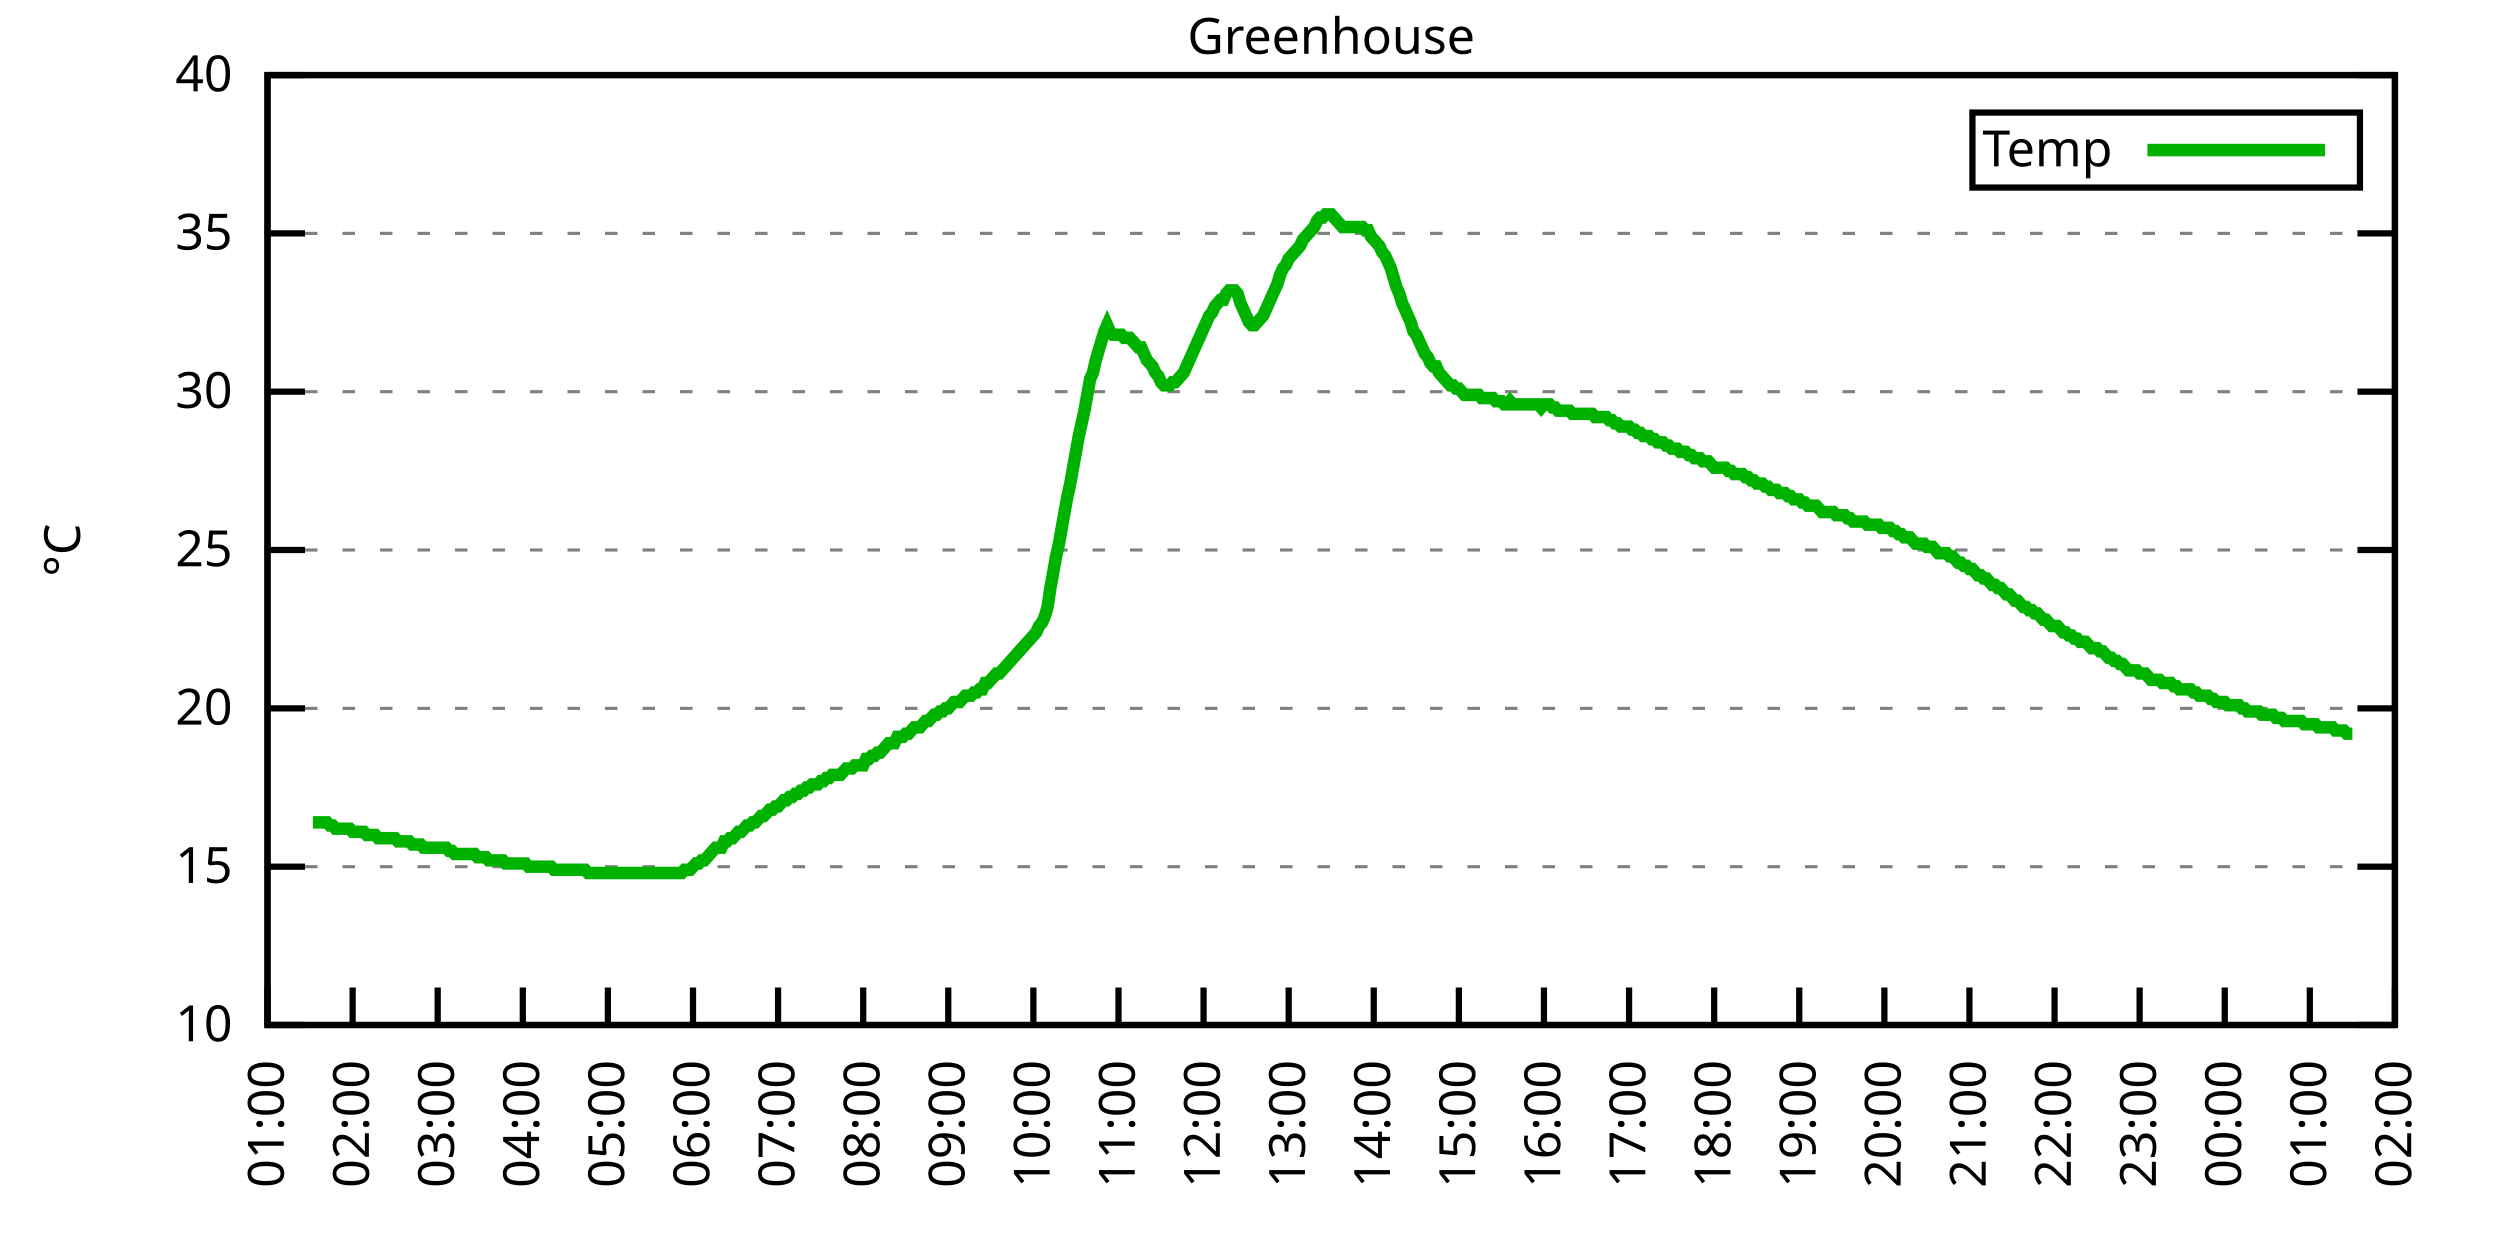
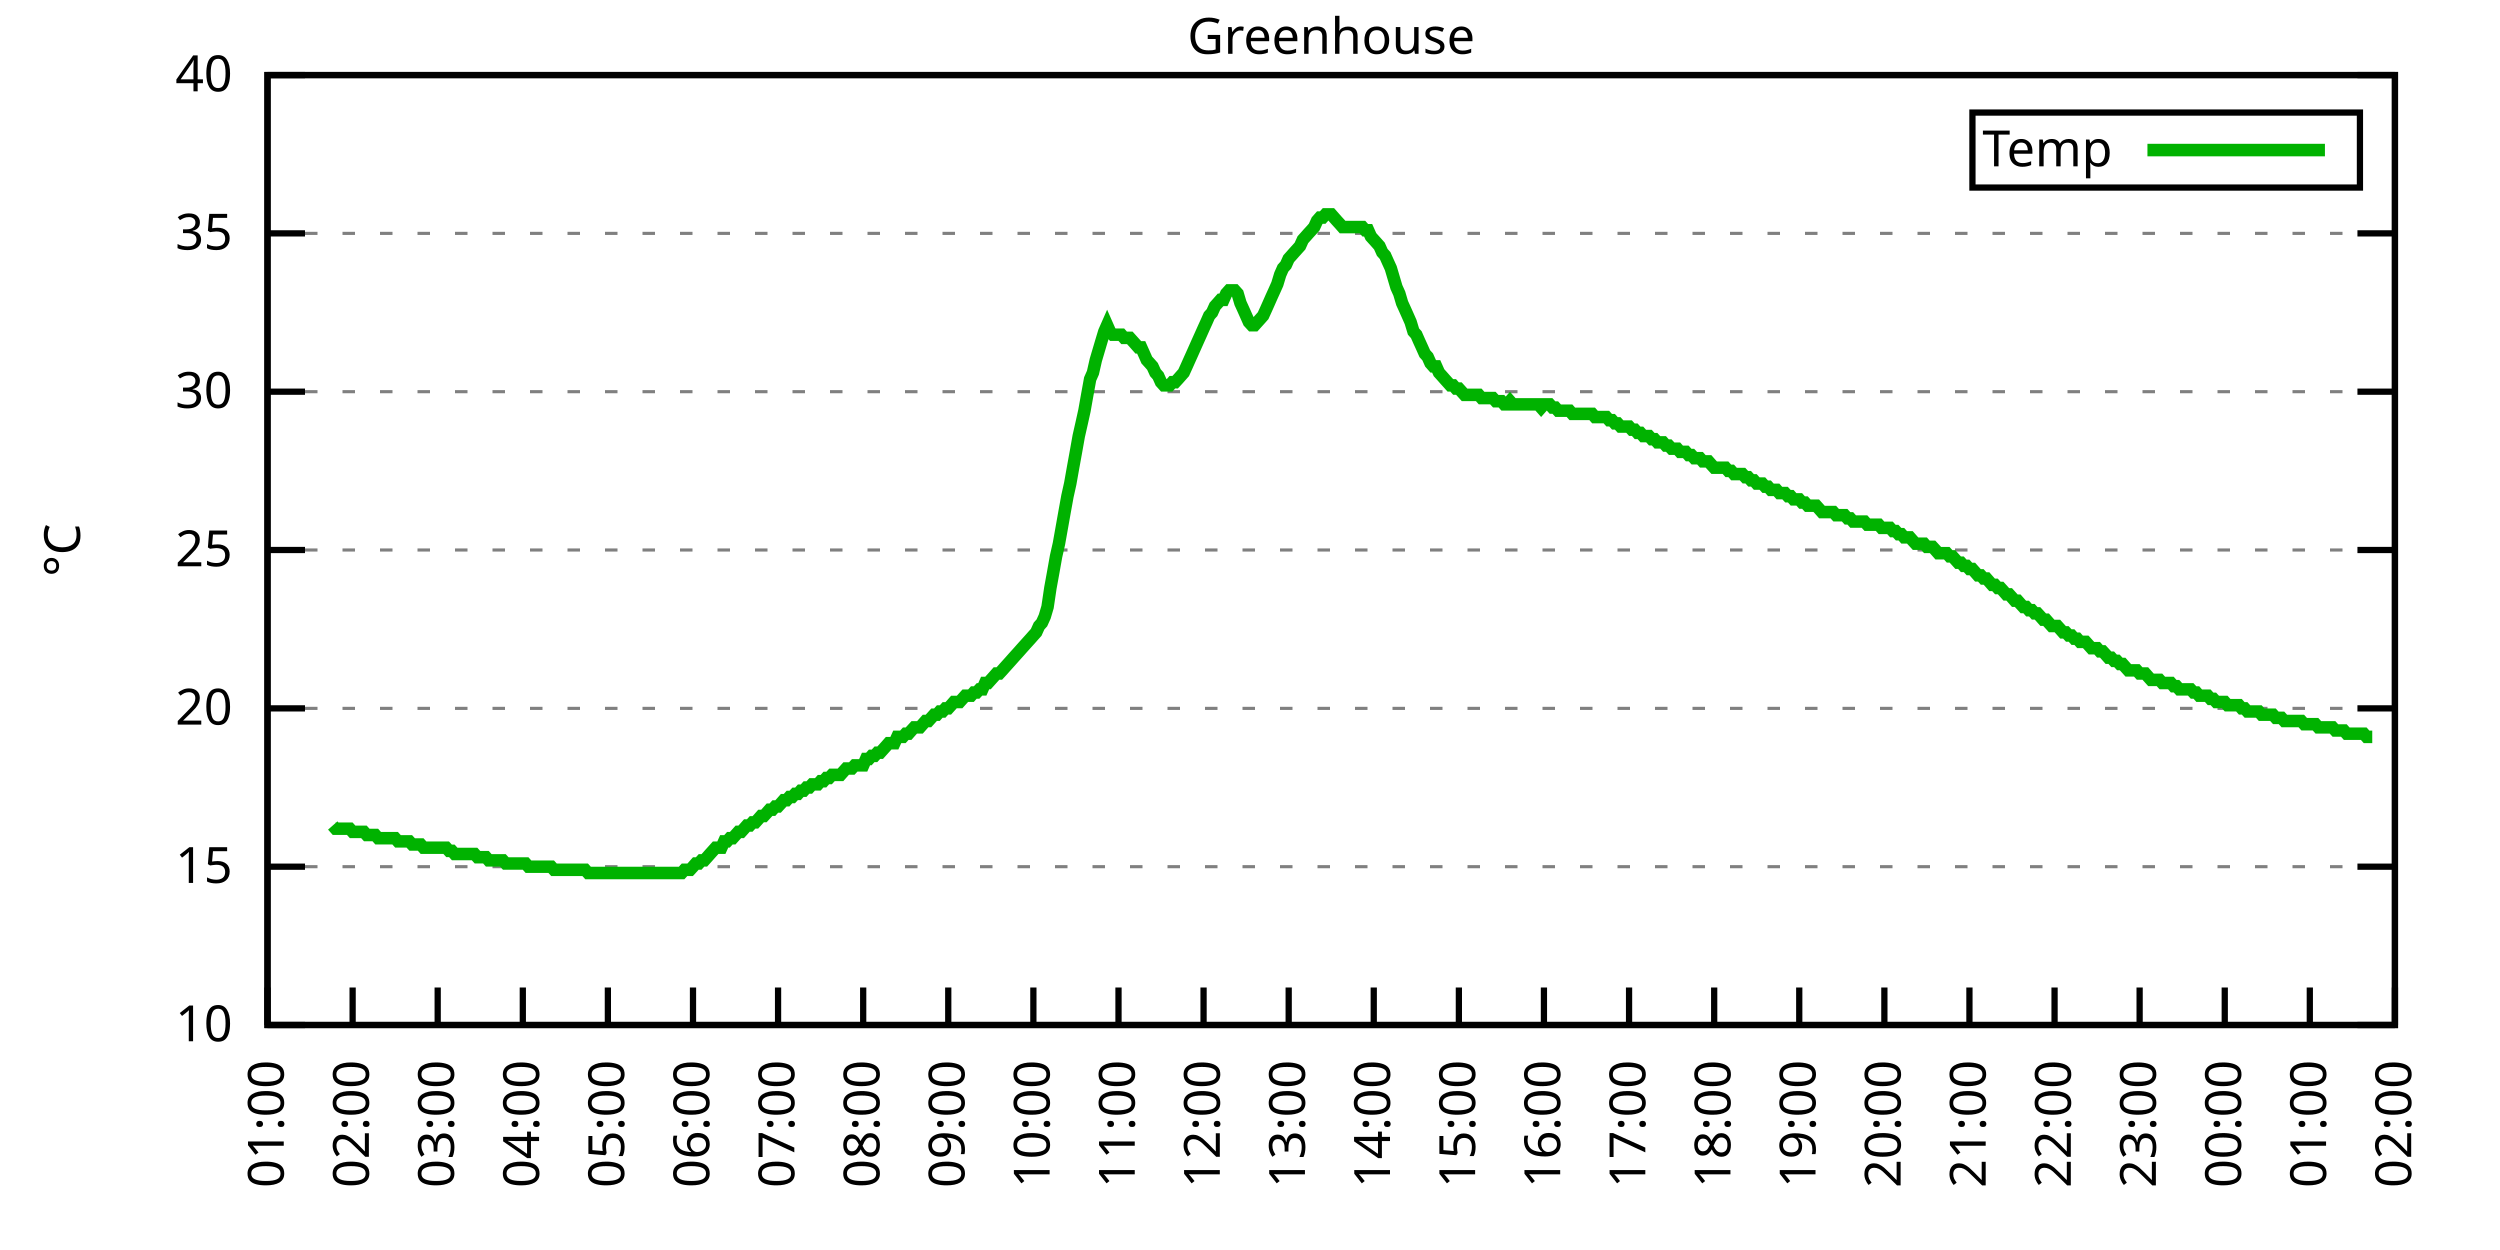
<svg xmlns="http://www.w3.org/2000/svg" xmlns:xlink="http://www.w3.org/1999/xlink" width="400" height="200" viewBox="0 0 400 200">
  <g id="gnuplot_canvas">
    <rect x="0" y="0" width="400" height="200" fill="none" />
    <defs>
      <circle id="gpDot" r="0.5" stroke-width="0.5" stroke="currentColor" />
      <path id="gpPt0" stroke-width="0.333" stroke="currentColor" d="M-1,0 h2 M0,-1 v2" />
      <path id="gpPt1" stroke-width="0.333" stroke="currentColor" d="M-1,-1 L1,1 M1,-1 L-1,1" />
      <path id="gpPt2" stroke-width="0.333" stroke="currentColor" d="M-1,0 L1,0 M0,-1 L0,1 M-1,-1 L1,1 M-1,1 L1,-1" />
      <rect id="gpPt3" stroke-width="0.333" stroke="currentColor" x="-1" y="-1" width="2" height="2" />
      <rect id="gpPt4" stroke-width="0.333" stroke="currentColor" fill="currentColor" x="-1" y="-1" width="2" height="2" />
      <circle id="gpPt5" stroke-width="0.333" stroke="currentColor" cx="0" cy="0" r="1" />
      <use xlink:href="#gpPt5" id="gpPt6" fill="currentColor" stroke="none" />
      <path id="gpPt7" stroke-width="0.333" stroke="currentColor" d="M0,-1.33 L-1.33,0.67 L1.33,0.67 z" />
      <use xlink:href="#gpPt7" id="gpPt8" fill="currentColor" stroke="none" />
      <use xlink:href="#gpPt7" id="gpPt9" stroke="currentColor" transform="rotate(180)" />
      <use xlink:href="#gpPt9" id="gpPt10" fill="currentColor" stroke="none" />
      <use xlink:href="#gpPt3" id="gpPt11" stroke="currentColor" transform="rotate(45)" />
      <use xlink:href="#gpPt11" id="gpPt12" fill="currentColor" stroke="none" />
      <path id="gpPt13" stroke-width="0.333" stroke="currentColor" d="M0,1.330 L1.265,0.411 L0.782,-1.067 L-0.782,-1.076 L-1.265,0.411 z" />
      <use xlink:href="#gpPt13" id="gpPt14" fill="currentColor" stroke="none" />
      <filter id="textbox" filterUnits="objectBoundingBox" x="0" y="0" height="1" width="1">
        <feFlood flood-color="white" flood-opacity="1" result="bgnd" />
        <feComposite in="SourceGraphic" in2="bgnd" operator="atop" />
      </filter>
      <filter id="greybox" filterUnits="objectBoundingBox" x="0" y="0" height="1" width="1">
        <feFlood flood-color="lightgrey" flood-opacity="1" result="grey" />
        <feComposite in="SourceGraphic" in2="grey" operator="atop" />
      </filter>
    </defs>
    <g fill="none" color="white" stroke="currentColor" stroke-width="1.00" stroke-linecap="butt" stroke-linejoin="miter">
</g>
    <g fill="none" color="black" stroke="currentColor" stroke-width="1.00" stroke-linecap="butt" stroke-linejoin="miter">
      <g stroke="none" shape-rendering="crispEdges">
        <polygon fill="rgb(255, 255, 255)" points="42.80,164.00 383.18,164.00 383.18,12.02 42.80,12.02 " />
      </g>
    </g>
    <g fill="none" color="black" stroke="currentColor" stroke-width="1.00" stroke-linecap="butt" stroke-linejoin="miter">
</g>
    <g fill="none" color="black" stroke="black" stroke-width="0.50" stroke-linecap="butt" stroke-linejoin="miter">
</g>
    <g fill="none" color="gray" stroke="currentColor" stroke-width="0.50" stroke-linecap="butt" stroke-linejoin="miter">
      <path stroke="gray" stroke-dasharray="2,4" class="gridline" d="M42.80,164.00 L383.19,164.00  " />
    </g>
    <g fill="none" color="gray" stroke="gray" stroke-width="1.00" stroke-linecap="butt" stroke-linejoin="miter">
</g>
    <g fill="none" color="black" stroke="currentColor" stroke-width="1.00" stroke-linecap="butt" stroke-linejoin="miter">
      <path stroke="black" d="M42.80,164.00 L48.80,164.00 M383.19,164.00 L377.19,164.00  " />
      <g transform="translate(37.20,166.60)" stroke="none" fill="black" font-family="Sans" font-size="8.00" text-anchor="end">
        <text>
          <tspan font-family="Sans"> 10</tspan>
        </text>
      </g>
    </g>
    <g fill="none" color="black" stroke="currentColor" stroke-width="1.00" stroke-linecap="butt" stroke-linejoin="miter">
</g>
    <g fill="none" color="black" stroke="black" stroke-width="0.50" stroke-linecap="butt" stroke-linejoin="miter">
</g>
    <g fill="none" color="gray" stroke="currentColor" stroke-width="0.50" stroke-linecap="butt" stroke-linejoin="miter">
      <path stroke="gray" stroke-dasharray="2,4" class="gridline" d="M42.80,138.67 L383.19,138.67  " />
    </g>
    <g fill="none" color="gray" stroke="gray" stroke-width="1.00" stroke-linecap="butt" stroke-linejoin="miter">
</g>
    <g fill="none" color="black" stroke="currentColor" stroke-width="1.00" stroke-linecap="butt" stroke-linejoin="miter">
      <path stroke="black" d="M42.80,138.67 L48.80,138.67 M383.19,138.67 L377.19,138.67  " />
      <g transform="translate(37.20,141.27)" stroke="none" fill="black" font-family="Sans" font-size="8.00" text-anchor="end">
        <text>
          <tspan font-family="Sans"> 15</tspan>
        </text>
      </g>
    </g>
    <g fill="none" color="black" stroke="currentColor" stroke-width="1.00" stroke-linecap="butt" stroke-linejoin="miter">
</g>
    <g fill="none" color="black" stroke="black" stroke-width="0.50" stroke-linecap="butt" stroke-linejoin="miter">
</g>
    <g fill="none" color="gray" stroke="currentColor" stroke-width="0.50" stroke-linecap="butt" stroke-linejoin="miter">
      <path stroke="gray" stroke-dasharray="2,4" class="gridline" d="M42.80,113.34 L383.19,113.34  " />
    </g>
    <g fill="none" color="gray" stroke="gray" stroke-width="1.00" stroke-linecap="butt" stroke-linejoin="miter">
</g>
    <g fill="none" color="black" stroke="currentColor" stroke-width="1.00" stroke-linecap="butt" stroke-linejoin="miter">
      <path stroke="black" d="M42.80,113.34 L48.80,113.34 M383.19,113.34 L377.19,113.34  " />
      <g transform="translate(37.20,115.94)" stroke="none" fill="black" font-family="Sans" font-size="8.00" text-anchor="end">
        <text>
          <tspan font-family="Sans"> 20</tspan>
        </text>
      </g>
    </g>
    <g fill="none" color="black" stroke="currentColor" stroke-width="1.00" stroke-linecap="butt" stroke-linejoin="miter">
</g>
    <g fill="none" color="black" stroke="black" stroke-width="0.50" stroke-linecap="butt" stroke-linejoin="miter">
</g>
    <g fill="none" color="gray" stroke="currentColor" stroke-width="0.50" stroke-linecap="butt" stroke-linejoin="miter">
      <path stroke="gray" stroke-dasharray="2,4" class="gridline" d="M42.80,88.00 L383.19,88.00  " />
    </g>
    <g fill="none" color="gray" stroke="gray" stroke-width="1.00" stroke-linecap="butt" stroke-linejoin="miter">
</g>
    <g fill="none" color="black" stroke="currentColor" stroke-width="1.00" stroke-linecap="butt" stroke-linejoin="miter">
      <path stroke="black" d="M42.80,88.00 L48.80,88.00 M383.19,88.00 L377.19,88.00  " />
      <g transform="translate(37.20,90.60)" stroke="none" fill="black" font-family="Sans" font-size="8.00" text-anchor="end">
        <text>
          <tspan font-family="Sans"> 25</tspan>
        </text>
      </g>
    </g>
    <g fill="none" color="black" stroke="currentColor" stroke-width="1.00" stroke-linecap="butt" stroke-linejoin="miter">
</g>
    <g fill="none" color="black" stroke="black" stroke-width="0.50" stroke-linecap="butt" stroke-linejoin="miter">
</g>
    <g fill="none" color="gray" stroke="currentColor" stroke-width="0.50" stroke-linecap="butt" stroke-linejoin="miter">
      <path stroke="gray" stroke-dasharray="2,4" class="gridline" d="M42.80,62.67 L383.19,62.67  " />
    </g>
    <g fill="none" color="gray" stroke="gray" stroke-width="1.00" stroke-linecap="butt" stroke-linejoin="miter">
</g>
    <g fill="none" color="black" stroke="currentColor" stroke-width="1.00" stroke-linecap="butt" stroke-linejoin="miter">
      <path stroke="black" d="M42.80,62.67 L48.80,62.67 M383.19,62.67 L377.19,62.67  " />
      <g transform="translate(37.20,65.27)" stroke="none" fill="black" font-family="Sans" font-size="8.00" text-anchor="end">
        <text>
          <tspan font-family="Sans"> 30</tspan>
        </text>
      </g>
    </g>
    <g fill="none" color="black" stroke="currentColor" stroke-width="1.00" stroke-linecap="butt" stroke-linejoin="miter">
</g>
    <g fill="none" color="black" stroke="black" stroke-width="0.50" stroke-linecap="butt" stroke-linejoin="miter">
</g>
    <g fill="none" color="gray" stroke="currentColor" stroke-width="0.50" stroke-linecap="butt" stroke-linejoin="miter">
      <path stroke="gray" stroke-dasharray="2,4" class="gridline" d="M42.80,37.34 L383.19,37.34  " />
    </g>
    <g fill="none" color="gray" stroke="gray" stroke-width="1.00" stroke-linecap="butt" stroke-linejoin="miter">
</g>
    <g fill="none" color="black" stroke="currentColor" stroke-width="1.00" stroke-linecap="butt" stroke-linejoin="miter">
      <path stroke="black" d="M42.80,37.34 L48.80,37.34 M383.19,37.34 L377.19,37.34  " />
      <g transform="translate(37.20,39.94)" stroke="none" fill="black" font-family="Sans" font-size="8.00" text-anchor="end">
        <text>
          <tspan font-family="Sans"> 35</tspan>
        </text>
      </g>
    </g>
    <g fill="none" color="black" stroke="currentColor" stroke-width="1.00" stroke-linecap="butt" stroke-linejoin="miter">
</g>
    <g fill="none" color="black" stroke="black" stroke-width="0.50" stroke-linecap="butt" stroke-linejoin="miter">
</g>
    <g fill="none" color="gray" stroke="currentColor" stroke-width="0.50" stroke-linecap="butt" stroke-linejoin="miter">
      <path stroke="gray" stroke-dasharray="2,4" class="gridline" d="M42.80,12.01 L383.19,12.01  " />
    </g>
    <g fill="none" color="gray" stroke="gray" stroke-width="1.00" stroke-linecap="butt" stroke-linejoin="miter">
</g>
    <g fill="none" color="black" stroke="currentColor" stroke-width="1.00" stroke-linecap="butt" stroke-linejoin="miter">
      <path stroke="black" d="M42.80,12.01 L48.80,12.01 M383.19,12.01 L377.19,12.01  " />
      <g transform="translate(37.20,14.61)" stroke="none" fill="black" font-family="Sans" font-size="8.00" text-anchor="end">
        <text>
          <tspan font-family="Sans"> 40</tspan>
        </text>
      </g>
    </g>
    <g fill="none" color="black" stroke="currentColor" stroke-width="1.00" stroke-linecap="butt" stroke-linejoin="miter">
      <path stroke="black" d="M42.80,164.00 L42.80,158.00  " />
      <g transform="translate(45.40,169.60) rotate(270.00)" stroke="none" fill="black" font-family="Sans" font-size="8.00" text-anchor="end">
        <text>
          <tspan font-family="Sans">01:00</tspan>
        </text>
      </g>
    </g>
    <g fill="none" color="black" stroke="currentColor" stroke-width="1.00" stroke-linecap="butt" stroke-linejoin="miter">
      <path stroke="black" d="M56.42,164.00 L56.42,158.00  " />
      <g transform="translate(59.02,169.60) rotate(270.00)" stroke="none" fill="black" font-family="Sans" font-size="8.00" text-anchor="end">
        <text>
          <tspan font-family="Sans">02:00</tspan>
        </text>
      </g>
    </g>
    <g fill="none" color="black" stroke="currentColor" stroke-width="1.00" stroke-linecap="butt" stroke-linejoin="miter">
      <path stroke="black" d="M70.03,164.00 L70.03,158.00  " />
      <g transform="translate(72.63,169.60) rotate(270.00)" stroke="none" fill="black" font-family="Sans" font-size="8.00" text-anchor="end">
        <text>
          <tspan font-family="Sans">03:00</tspan>
        </text>
      </g>
    </g>
    <g fill="none" color="black" stroke="currentColor" stroke-width="1.00" stroke-linecap="butt" stroke-linejoin="miter">
      <path stroke="black" d="M83.65,164.00 L83.65,158.00  " />
      <g transform="translate(86.25,169.60) rotate(270.00)" stroke="none" fill="black" font-family="Sans" font-size="8.00" text-anchor="end">
        <text>
          <tspan font-family="Sans">04:00</tspan>
        </text>
      </g>
    </g>
    <g fill="none" color="black" stroke="currentColor" stroke-width="1.00" stroke-linecap="butt" stroke-linejoin="miter">
      <path stroke="black" d="M97.26,164.00 L97.26,158.00  " />
      <g transform="translate(99.86,169.60) rotate(270.00)" stroke="none" fill="black" font-family="Sans" font-size="8.00" text-anchor="end">
        <text>
          <tspan font-family="Sans">05:00</tspan>
        </text>
      </g>
    </g>
    <g fill="none" color="black" stroke="currentColor" stroke-width="1.00" stroke-linecap="butt" stroke-linejoin="miter">
      <path stroke="black" d="M110.88,164.00 L110.88,158.00  " />
      <g transform="translate(113.48,169.60) rotate(270.00)" stroke="none" fill="black" font-family="Sans" font-size="8.00" text-anchor="end">
        <text>
          <tspan font-family="Sans">06:00</tspan>
        </text>
      </g>
    </g>
    <g fill="none" color="black" stroke="currentColor" stroke-width="1.00" stroke-linecap="butt" stroke-linejoin="miter">
      <path stroke="black" d="M124.49,164.00 L124.49,158.00  " />
      <g transform="translate(127.09,169.60) rotate(270.00)" stroke="none" fill="black" font-family="Sans" font-size="8.00" text-anchor="end">
        <text>
          <tspan font-family="Sans">07:00</tspan>
        </text>
      </g>
    </g>
    <g fill="none" color="black" stroke="currentColor" stroke-width="1.00" stroke-linecap="butt" stroke-linejoin="miter">
      <path stroke="black" d="M138.11,164.00 L138.11,158.00  " />
      <g transform="translate(140.71,169.60) rotate(270.00)" stroke="none" fill="black" font-family="Sans" font-size="8.00" text-anchor="end">
        <text>
          <tspan font-family="Sans">08:00</tspan>
        </text>
      </g>
    </g>
    <g fill="none" color="black" stroke="currentColor" stroke-width="1.00" stroke-linecap="butt" stroke-linejoin="miter">
      <path stroke="black" d="M151.72,164.00 L151.72,158.00  " />
      <g transform="translate(154.32,169.60) rotate(270.00)" stroke="none" fill="black" font-family="Sans" font-size="8.00" text-anchor="end">
        <text>
          <tspan font-family="Sans">09:00</tspan>
        </text>
      </g>
    </g>
    <g fill="none" color="black" stroke="currentColor" stroke-width="1.00" stroke-linecap="butt" stroke-linejoin="miter">
      <path stroke="black" d="M165.34,164.00 L165.34,158.00  " />
      <g transform="translate(167.94,169.60) rotate(270.00)" stroke="none" fill="black" font-family="Sans" font-size="8.00" text-anchor="end">
        <text>
          <tspan font-family="Sans">10:00</tspan>
        </text>
      </g>
    </g>
    <g fill="none" color="black" stroke="currentColor" stroke-width="1.00" stroke-linecap="butt" stroke-linejoin="miter">
      <path stroke="black" d="M178.96,164.00 L178.96,158.00  " />
      <g transform="translate(181.56,169.60) rotate(270.00)" stroke="none" fill="black" font-family="Sans" font-size="8.00" text-anchor="end">
        <text>
          <tspan font-family="Sans">11:00</tspan>
        </text>
      </g>
    </g>
    <g fill="none" color="black" stroke="currentColor" stroke-width="1.00" stroke-linecap="butt" stroke-linejoin="miter">
      <path stroke="black" d="M192.57,164.00 L192.57,158.00  " />
      <g transform="translate(195.17,169.60) rotate(270.00)" stroke="none" fill="black" font-family="Sans" font-size="8.00" text-anchor="end">
        <text>
          <tspan font-family="Sans">12:00</tspan>
        </text>
      </g>
    </g>
    <g fill="none" color="black" stroke="currentColor" stroke-width="1.00" stroke-linecap="butt" stroke-linejoin="miter">
      <path stroke="black" d="M206.19,164.00 L206.19,158.00  " />
      <g transform="translate(208.79,169.60) rotate(270.00)" stroke="none" fill="black" font-family="Sans" font-size="8.00" text-anchor="end">
        <text>
          <tspan font-family="Sans">13:00</tspan>
        </text>
      </g>
    </g>
    <g fill="none" color="black" stroke="currentColor" stroke-width="1.00" stroke-linecap="butt" stroke-linejoin="miter">
      <path stroke="black" d="M219.80,164.00 L219.80,158.00  " />
      <g transform="translate(222.40,169.60) rotate(270.00)" stroke="none" fill="black" font-family="Sans" font-size="8.00" text-anchor="end">
        <text>
          <tspan font-family="Sans">14:00</tspan>
        </text>
      </g>
    </g>
    <g fill="none" color="black" stroke="currentColor" stroke-width="1.00" stroke-linecap="butt" stroke-linejoin="miter">
      <path stroke="black" d="M233.42,164.00 L233.42,158.00  " />
      <g transform="translate(236.02,169.60) rotate(270.00)" stroke="none" fill="black" font-family="Sans" font-size="8.00" text-anchor="end">
        <text>
          <tspan font-family="Sans">15:00</tspan>
        </text>
      </g>
    </g>
    <g fill="none" color="black" stroke="currentColor" stroke-width="1.00" stroke-linecap="butt" stroke-linejoin="miter">
      <path stroke="black" d="M247.03,164.00 L247.03,158.00  " />
      <g transform="translate(249.63,169.60) rotate(270.00)" stroke="none" fill="black" font-family="Sans" font-size="8.00" text-anchor="end">
        <text>
          <tspan font-family="Sans">16:00</tspan>
        </text>
      </g>
    </g>
    <g fill="none" color="black" stroke="currentColor" stroke-width="1.00" stroke-linecap="butt" stroke-linejoin="miter">
      <path stroke="black" d="M260.65,164.00 L260.65,158.00  " />
      <g transform="translate(263.25,169.60) rotate(270.00)" stroke="none" fill="black" font-family="Sans" font-size="8.00" text-anchor="end">
        <text>
          <tspan font-family="Sans">17:00</tspan>
        </text>
      </g>
    </g>
    <g fill="none" color="black" stroke="currentColor" stroke-width="1.00" stroke-linecap="butt" stroke-linejoin="miter">
      <path stroke="black" d="M274.27,164.00 L274.27,158.00  " />
      <g transform="translate(276.87,169.60) rotate(270.00)" stroke="none" fill="black" font-family="Sans" font-size="8.00" text-anchor="end">
        <text>
          <tspan font-family="Sans">18:00</tspan>
        </text>
      </g>
    </g>
    <g fill="none" color="black" stroke="currentColor" stroke-width="1.00" stroke-linecap="butt" stroke-linejoin="miter">
      <path stroke="black" d="M287.88,164.00 L287.88,158.00  " />
      <g transform="translate(290.48,169.60) rotate(270.00)" stroke="none" fill="black" font-family="Sans" font-size="8.00" text-anchor="end">
        <text>
          <tspan font-family="Sans">19:00</tspan>
        </text>
      </g>
    </g>
    <g fill="none" color="black" stroke="currentColor" stroke-width="1.00" stroke-linecap="butt" stroke-linejoin="miter">
      <path stroke="black" d="M301.50,164.00 L301.50,158.00  " />
      <g transform="translate(304.10,169.60) rotate(270.00)" stroke="none" fill="black" font-family="Sans" font-size="8.00" text-anchor="end">
        <text>
          <tspan font-family="Sans">20:00</tspan>
        </text>
      </g>
    </g>
    <g fill="none" color="black" stroke="currentColor" stroke-width="1.00" stroke-linecap="butt" stroke-linejoin="miter">
      <path stroke="black" d="M315.11,164.00 L315.11,158.00  " />
      <g transform="translate(317.71,169.60) rotate(270.00)" stroke="none" fill="black" font-family="Sans" font-size="8.00" text-anchor="end">
        <text>
          <tspan font-family="Sans">21:00</tspan>
        </text>
      </g>
    </g>
    <g fill="none" color="black" stroke="currentColor" stroke-width="1.00" stroke-linecap="butt" stroke-linejoin="miter">
      <path stroke="black" d="M328.73,164.00 L328.73,158.00  " />
      <g transform="translate(331.33,169.60) rotate(270.00)" stroke="none" fill="black" font-family="Sans" font-size="8.00" text-anchor="end">
        <text>
          <tspan font-family="Sans">22:00</tspan>
        </text>
      </g>
    </g>
    <g fill="none" color="black" stroke="currentColor" stroke-width="1.00" stroke-linecap="butt" stroke-linejoin="miter">
      <path stroke="black" d="M342.34,164.00 L342.34,158.00  " />
      <g transform="translate(344.94,169.60) rotate(270.00)" stroke="none" fill="black" font-family="Sans" font-size="8.00" text-anchor="end">
        <text>
          <tspan font-family="Sans">23:00</tspan>
        </text>
      </g>
    </g>
    <g fill="none" color="black" stroke="currentColor" stroke-width="1.00" stroke-linecap="butt" stroke-linejoin="miter">
      <path stroke="black" d="M355.96,164.00 L355.96,158.00  " />
      <g transform="translate(358.56,169.60) rotate(270.00)" stroke="none" fill="black" font-family="Sans" font-size="8.00" text-anchor="end">
        <text>
          <tspan font-family="Sans">00:00</tspan>
        </text>
      </g>
    </g>
    <g fill="none" color="black" stroke="currentColor" stroke-width="1.00" stroke-linecap="butt" stroke-linejoin="miter">
      <path stroke="black" d="M369.57,164.00 L369.57,158.00  " />
      <g transform="translate(372.17,169.60) rotate(270.00)" stroke="none" fill="black" font-family="Sans" font-size="8.00" text-anchor="end">
        <text>
          <tspan font-family="Sans">01:00</tspan>
        </text>
      </g>
    </g>
    <g fill="none" color="black" stroke="currentColor" stroke-width="1.00" stroke-linecap="butt" stroke-linejoin="miter">
      <path stroke="black" d="M383.19,164.00 L383.19,158.00  " />
      <g transform="translate(385.79,169.60) rotate(270.00)" stroke="none" fill="black" font-family="Sans" font-size="8.00" text-anchor="end">
        <text>
          <tspan font-family="Sans">02:00</tspan>
        </text>
      </g>
    </g>
    <g fill="none" color="black" stroke="currentColor" stroke-width="1.00" stroke-linecap="butt" stroke-linejoin="miter">
</g>
    <g fill="none" color="black" stroke="currentColor" stroke-width="1.00" stroke-linecap="butt" stroke-linejoin="miter">
      <path stroke="black" d="M42.80,12.01 L42.80,164.00 L383.19,164.00 L383.19,12.01 L42.80,12.01 Z  " />
    </g>
    <g fill="none" color="black" stroke="currentColor" stroke-width="1.00" stroke-linecap="butt" stroke-linejoin="miter">
</g>
    <g fill="none" color="black" stroke="currentColor" stroke-width="1.00" stroke-linecap="butt" stroke-linejoin="miter">
      <path stroke="black" d="M315.59,30.01 L315.59,18.01 L377.59,18.01 L377.59,30.01 L315.59,30.01 Z  " />
    </g>
    <g id="Greenhouse_plot_1">
      <g fill="none" color="white" stroke="black" stroke-width="2.00" stroke-linecap="butt" stroke-linejoin="miter">
</g>
      <g fill="none" color="black" stroke="currentColor" stroke-width="2.00" stroke-linecap="butt" stroke-linejoin="miter">
        <g transform="translate(337.99,26.61)" stroke="none" fill="black" font-family="Sans" font-size="8.00" text-anchor="end">
          <text>
            <tspan font-family="Sans">Temp</tspan>
          </text>
        </g>
      </g>
      <g fill="none" color="black" stroke="currentColor" stroke-width="2.00" stroke-linecap="butt" stroke-linejoin="miter">
-         <path stroke="rgb(  0, 178,   0)" d="M343.59,24.01 L371.99,24.01 M50.06,131.58 L50.52,131.58 L50.97,131.58 L51.42,131.58 L51.88,131.58 L52.33,131.58   L52.78,132.08 L53.24,132.08 L53.69,132.59 L54.15,132.59 L54.60,132.59 L55.05,132.59 L55.51,132.59 L55.96,132.59   L56.42,133.10 L56.87,133.10 L57.32,133.10 L57.78,133.10 L58.23,133.10 L58.68,133.60 L59.14,133.60 L59.59,133.60   L60.05,133.60 L60.50,134.11 L60.95,134.11 L61.41,134.11 L61.86,134.11 L62.32,134.11 L62.77,134.11 L63.22,134.11   L63.68,134.62 L64.13,134.62 L64.58,134.62 L65.04,134.62 L65.49,134.62 L65.95,135.12 L66.40,135.12 L66.85,135.12   L67.31,135.12 L67.76,135.63 L68.22,135.63 L68.67,135.63 L69.12,135.63 L69.58,135.63 L70.03,135.63 L70.49,135.63   L70.94,135.63 L71.39,135.63 L71.85,136.14 L72.30,136.14 L72.75,136.64 L73.21,136.64 L73.66,136.64 L74.12,136.64   L74.57,136.64 L75.02,136.64 L75.48,136.64 L75.93,136.64 L76.39,137.15 L76.84,137.15 L77.29,137.15 L77.75,137.15   L78.20,137.66 L78.65,137.66 L79.11,137.66 L79.56,137.66 L80.02,137.66 L80.47,137.66 L80.92,138.16 L81.38,138.16   L81.83,138.16 L82.29,138.16 L82.74,138.16 L83.19,138.16 L83.65,138.16 L84.10,138.16 L84.55,138.67 L85.01,138.67   L85.46,138.67 L85.92,138.67 L86.37,138.67 L86.82,138.67 L87.28,138.67 L87.73,138.67 L88.19,138.67 L88.64,139.17   L89.09,139.17 L89.55,139.17 L90.00,139.17 L90.45,139.17 L90.91,139.17 L91.36,139.17 L91.82,139.17 L92.27,139.17   L92.72,139.17 L93.18,139.17 L93.63,139.17 L94.09,139.68 L94.54,139.68 L94.99,139.68 L95.45,139.68 L95.90,139.68   L96.35,139.68 L96.81,139.68 L97.26,139.68 L97.72,139.68 L98.17,139.68 L98.62,139.68 L99.08,139.68 L99.53,139.68   L99.99,139.68 L100.44,139.68 L100.89,139.68 L101.35,139.68 L101.80,139.68 L102.25,139.68 L102.71,139.68 L103.16,139.68   L103.62,139.68 L104.07,139.68 L104.52,139.68 L104.98,139.68 L105.43,139.68 L105.89,139.68 L106.34,139.68 L106.79,139.68   L107.25,139.68 L107.70,139.68 L108.15,139.68 L108.61,139.68 L109.06,139.68 L109.52,139.17 L109.97,139.17 L110.42,139.17   L110.88,138.67 L111.33,138.16 L111.79,138.16 L112.24,137.66 L112.69,137.66 L113.15,137.15 L113.60,136.64 L114.05,136.14   L114.51,135.63 L114.96,135.63 L115.42,135.63 L115.87,134.62 L116.32,134.62 L116.78,134.11 L117.23,134.11 L117.69,133.60   L118.14,133.10 L118.59,133.10 L119.05,132.59 L119.50,132.08 L119.96,132.08 L120.41,131.58 L120.86,131.58 L121.32,131.07   L121.77,130.56 L122.22,130.56 L122.68,130.06 L123.13,129.55 L123.59,129.55 L124.04,129.04 L124.49,129.04 L124.95,128.54   L125.40,128.03 L125.86,128.03 L126.31,127.52 L126.76,127.52 L127.22,127.02 L127.67,127.02 L128.12,126.51 L128.58,126.51   L129.03,126.00 L129.49,126.00 L129.94,125.50 L130.39,125.50 L130.85,125.50 L131.30,124.99 L131.76,124.99 L132.21,124.48   L132.66,124.48 L133.12,123.98 L133.57,123.98 L134.02,123.98 L134.48,123.98 L134.93,123.47 L135.39,122.96 L135.84,122.96   L136.29,122.96 L136.75,122.46 L137.20,122.46 L137.66,122.46 L138.11,122.46 L138.56,121.44 L139.02,121.44 L139.47,120.94   L139.92,120.94 L140.38,120.43 L140.83,120.43 L141.29,119.92 L141.74,119.42 L142.19,118.91 L142.65,118.91 L143.10,118.91   L143.56,117.90 L144.01,117.90 L144.46,117.90 L144.92,117.39 L145.37,117.39 L145.82,116.88 L146.28,116.38 L146.73,116.38   L147.19,116.38 L147.64,115.87 L148.09,115.36 L148.55,115.36 L149.00,114.86 L149.46,114.35 L149.91,114.35 L150.36,113.84   L150.82,113.84 L151.27,113.34 L151.72,113.34 L152.18,112.83 L152.63,112.32 L153.09,112.32 L153.54,112.32 L153.99,111.82   L154.45,111.31 L154.90,111.31 L155.36,111.31 L155.81,110.80 L156.26,110.80 L156.72,110.30 L157.17,110.30 L157.62,109.28   L158.08,109.28 L158.53,108.78 L158.99,108.27 L159.44,107.76 L159.89,107.76 L160.35,107.26 L160.80,106.75 L161.26,106.24   L161.71,105.74 L162.16,105.23 L162.62,104.72 L163.07,104.22 L163.52,103.71 L163.98,103.20 L164.43,102.70 L164.89,102.19   L165.34,101.68 L165.79,101.18 L166.25,100.16 L166.70,99.66 L167.16,98.64 L167.61,97.12 L168.06,94.08 L168.52,91.55   L168.97,89.02 L169.43,86.99 L169.88,84.46 L170.33,81.93 L170.79,79.39 L171.24,77.37 L171.69,74.83 L172.15,72.30   L172.60,69.77 L173.06,67.74 L173.51,65.71 L173.96,63.18 L174.42,60.65 L174.87,59.63 L175.33,57.61 L175.78,56.09   L176.23,54.57 L176.69,53.05 L177.14,52.03 L177.59,53.05 L178.05,53.55 L178.50,53.55 L178.96,53.55 L179.41,53.55   L179.86,54.06 L180.32,54.06 L180.77,54.06 L181.23,54.57 L181.68,55.07 L182.13,55.58 L182.59,55.58 L183.04,56.59   L183.49,57.61 L183.95,58.11 L184.40,58.62 L184.86,59.63 L185.31,60.14 L185.76,61.15 L186.22,61.66 L186.67,61.66   L187.13,61.66 L187.58,61.15 L188.03,61.15 L188.49,60.65 L188.94,60.14 L189.39,59.63 L189.85,58.62 L190.30,57.61   L190.76,56.59 L191.21,55.58 L191.66,54.57 L192.12,53.55 L192.57,52.54 L193.03,51.53 L193.48,50.51 L193.93,50.01   L194.39,48.99 L194.84,48.49 L195.29,47.98 L195.75,47.98 L196.20,46.97 L196.66,46.46 L197.11,46.46 L197.56,46.46   L198.02,46.97 L198.47,48.49 L198.93,49.50 L199.38,50.51 L199.83,51.53 L200.29,52.03 L200.74,52.03 L201.19,51.53   L201.65,51.02 L202.10,50.51 L202.56,49.50 L203.01,48.49 L203.46,47.47 L203.92,46.46 L204.37,45.45 L204.83,43.93   L205.28,42.91 L205.73,42.41 L206.19,41.39 L206.64,40.89 L207.09,40.38 L207.55,39.87 L208.00,39.37 L208.46,38.35   L208.91,37.85 L209.36,37.34 L209.82,36.84 L210.27,36.33 L210.73,35.32 L211.18,34.81 L211.63,34.81 L212.09,34.30   L212.54,34.30 L213.00,34.30 L213.45,34.81 L213.90,35.32 L214.36,35.82 L214.81,36.33 L215.26,36.33 L215.72,36.33   L216.17,36.33 L216.63,36.33 L217.08,36.33 L217.53,36.33 L217.99,36.33 L218.44,36.84 L218.90,36.84 L219.35,37.85   L219.80,38.35 L220.26,38.86 L220.71,39.37 L221.16,40.38 L221.62,40.89 L222.07,41.90 L222.53,42.91 L222.98,44.43   L223.43,45.95 L223.89,46.97 L224.34,48.49 L224.80,49.50 L225.25,50.51 L225.70,51.53 L226.16,53.05 L226.61,53.55   L227.06,54.57 L227.52,55.58 L227.97,56.59 L228.43,57.10 L228.88,58.11 L229.33,58.62 L229.79,58.62 L230.24,59.63   L230.70,60.14 L231.15,60.65 L231.60,61.15 L232.06,61.66 L232.51,61.66 L232.96,62.17 L233.42,62.17 L233.87,62.67   L234.33,63.18 L234.78,63.18 L235.23,63.18 L235.69,63.18 L236.14,63.18 L236.60,63.18 L237.05,63.69 L237.50,63.69   L237.96,63.69 L238.41,63.69 L238.86,63.69 L239.32,64.19 L239.77,64.19 L240.23,64.19 L240.68,64.70 L241.13,64.70   L241.59,64.19 L242.04,64.70 L242.50,64.70 L242.95,64.70 L243.40,64.70 L243.86,64.70 L244.31,64.70 L244.76,64.70   L245.22,64.70 L245.67,64.70 L246.13,64.70 L246.58,65.21 L247.03,64.70 L247.49,64.70 L247.94,64.70 L248.40,65.21   L248.85,65.21 L249.30,65.71 L249.76,65.71 L250.21,65.71 L250.66,65.71 L251.12,65.71 L251.57,66.22 L252.03,66.22   L252.48,66.22 L252.93,66.22 L253.39,66.22 L253.84,66.22 L254.30,66.22 L254.75,66.22 L255.20,66.73 L255.66,66.73   L256.11,66.73 L256.56,66.73 L257.02,66.73 L257.47,67.23 L257.93,67.23 L258.38,67.74 L258.83,67.74 L259.29,68.25   L259.74,68.25 L260.20,68.25 L260.65,68.25 L261.10,68.75 L261.56,68.75 L262.01,69.26 L262.47,69.26 L262.92,69.77   L263.37,69.77 L263.83,69.77 L264.28,70.27 L264.73,70.27 L265.19,70.78 L265.64,70.78 L266.10,70.78 L266.55,71.29   L267.00,71.29 L267.46,71.79 L267.91,71.79 L268.37,71.79 L268.82,72.30 L269.27,72.30 L269.73,72.30 L270.18,72.81   L270.63,72.81 L271.09,73.31 L271.54,73.31 L272.00,73.31 L272.45,73.82 L272.90,73.82 L273.36,73.82 L273.81,74.33   L274.27,74.83 L274.72,74.83 L275.17,74.83 L275.63,74.83 L276.08,74.83 L276.53,75.34 L276.99,75.34 L277.44,75.85   L277.90,75.85 L278.35,75.85 L278.80,75.85 L279.26,76.35 L279.71,76.35 L280.17,76.86 L280.62,76.86 L281.07,77.37   L281.53,77.37 L281.98,77.37 L282.43,77.87 L282.89,77.87 L283.34,78.38 L283.80,78.38 L284.25,78.38 L284.70,78.89   L285.16,78.89 L285.61,78.89 L286.07,79.39 L286.52,79.39 L286.97,79.90 L287.43,79.90 L287.88,79.90 L288.33,80.41   L288.79,80.41 L289.24,80.91 L289.70,80.91 L290.15,80.91 L290.60,80.91 L291.06,81.42 L291.51,81.93 L291.97,81.93   L292.42,81.93 L292.87,81.93 L293.33,81.93 L293.78,82.43 L294.23,82.43 L294.69,82.43 L295.14,82.43 L295.60,82.94   L296.05,82.94 L296.50,83.45 L296.96,83.45 L297.41,83.45 L297.87,83.45 L298.32,83.45 L298.77,83.95 L299.23,83.95   L299.68,83.95 L300.13,83.95 L300.59,83.95 L301.04,84.46 L301.50,84.46 L301.95,84.46 L302.40,84.46 L302.86,84.97   L303.31,84.97 L303.77,85.47 L304.22,85.47 L304.67,85.98 L305.13,85.98 L305.58,85.98 L306.03,86.49 L306.49,86.99   L306.94,86.99 L307.40,86.99 L307.85,86.99 L308.30,87.50 L308.76,87.50 L309.21,87.50 L309.67,88.00 L310.12,88.51   L310.57,88.51 L311.03,88.51 L311.48,88.51 L311.94,89.02 L312.39,89.02 L312.84,89.52 L313.30,90.03 L313.75,90.03   L314.20,90.54 L314.66,90.54 L315.11,91.04 L315.57,91.04 L316.02,91.55 L316.47,92.06 L316.93,92.06 L317.38,92.56   L317.84,92.56 L318.29,93.07 L318.74,93.58 L319.20,93.58 L319.65,94.08 L320.10,94.08 L320.56,94.59 L321.01,95.10   L321.47,95.10 L321.92,95.60 L322.37,96.11 L322.83,96.11 L323.28,96.62 L323.74,97.12 L324.19,97.12 L324.64,97.63   L325.10,97.63 L325.55,98.14 L326.00,98.14 L326.46,98.64 L326.91,99.15 L327.37,99.15 L327.82,99.66 L328.27,100.16   L328.73,100.16 L329.18,100.16 L329.64,100.67 L330.09,101.18 L330.54,101.18 L331.00,101.68 L331.45,101.68 L331.90,102.19   L332.36,102.19 L332.81,102.70 L333.27,102.70 L333.72,102.70 L334.17,103.20 L334.63,103.71 L335.08,103.71 L335.54,103.71   L335.99,104.22 L336.44,104.22 L336.90,104.72 L337.35,105.23 L337.80,105.23 L338.26,105.74 L338.71,105.74 L339.17,106.24   L339.62,106.24 L340.07,106.75 L340.53,107.26 L340.98,107.26 L341.44,107.26 L341.89,107.26 L342.34,107.76 L342.80,107.76   L343.25,107.76 L343.70,108.27 L344.16,108.78 L344.61,108.78 L345.07,108.78 L345.52,108.78 L345.97,109.28 L346.43,109.28   L346.88,109.28 L347.34,109.28 L347.79,109.79 L348.24,109.79 L348.70,110.30 L349.15,110.30 L349.60,110.30 L350.06,110.30   L350.51,110.30 L350.97,110.80 L351.42,110.80 L351.87,111.31 L352.33,111.31 L352.78,111.31 L353.24,111.31 L353.69,111.82   L354.14,111.82 L354.60,112.32 L355.05,112.32 L355.50,112.32 L355.96,112.32 L356.41,112.83 L356.87,112.83 L357.32,112.83   L357.77,112.83 L358.23,112.83 L358.68,113.34 L359.14,113.34 L359.59,113.84 L360.04,113.84 L360.50,113.84 L360.95,113.84   L361.41,113.84 L361.86,114.35 L362.31,114.35 L362.77,114.35 L363.22,114.35 L363.67,114.35 L364.13,114.86 L364.58,114.86   L365.04,114.86 L365.49,115.36 L365.94,115.36 L366.40,115.36 L366.85,115.36 L367.31,115.36 L367.76,115.36 L368.21,115.36   L368.67,115.87 L369.12,115.87 L369.57,115.87 L370.03,115.87 L370.48,115.87 L370.94,116.38 L371.39,116.38 L371.84,116.38   L372.30,116.38 L372.75,116.38 L373.21,116.38 L373.66,116.88 L374.11,116.88 L374.57,116.88 L375.02,116.88 L375.47,117.39   L375.93,117.39 L376.38,117.39  " />
+         <path stroke="rgb(  0, 178,   0)" d="M343.59,24.01 L371.99,24.01 M53.24,132.08 L53.69,132.59 L54.15,132.59 L54.60,132.59 L55.05,132.59 L55.51,132.59   L55.96,132.59 L56.42,133.10 L56.87,133.10 L57.32,133.10 L57.78,133.10 L58.23,133.10 L58.68,133.60 L59.14,133.60   L59.59,133.60 L60.05,133.60 L60.50,134.11 L60.95,134.11 L61.41,134.11 L61.86,134.11 L62.32,134.11 L62.77,134.11   L63.22,134.11 L63.68,134.62 L64.13,134.62 L64.58,134.62 L65.04,134.62 L65.49,134.62 L65.95,135.12 L66.40,135.12   L66.85,135.12 L67.31,135.12 L67.76,135.63 L68.22,135.63 L68.67,135.63 L69.12,135.63 L69.58,135.63 L70.03,135.63   L70.49,135.63 L70.94,135.63 L71.39,135.63 L71.85,136.14 L72.30,136.14 L72.75,136.64 L73.21,136.64 L73.66,136.64   L74.12,136.64 L74.57,136.64 L75.02,136.64 L75.48,136.64 L75.93,136.64 L76.39,137.15 L76.84,137.15 L77.29,137.15   L77.75,137.15 L78.20,137.66 L78.65,137.66 L79.11,137.66 L79.56,137.66 L80.02,137.66 L80.47,137.66 L80.92,138.16   L81.38,138.16 L81.83,138.16 L82.29,138.16 L82.74,138.16 L83.19,138.16 L83.65,138.16 L84.10,138.16 L84.55,138.67   L85.01,138.67 L85.46,138.67 L85.92,138.67 L86.37,138.67 L86.82,138.67 L87.28,138.67 L87.73,138.67 L88.19,138.67   L88.64,139.17 L89.09,139.17 L89.55,139.17 L90.00,139.17 L90.45,139.17 L90.91,139.17 L91.36,139.17 L91.82,139.17   L92.27,139.17 L92.72,139.17 L93.18,139.17 L93.63,139.17 L94.09,139.68 L94.54,139.68 L94.99,139.68 L95.45,139.68   L95.90,139.68 L96.35,139.68 L96.81,139.68 L97.26,139.68 L97.72,139.68 L98.17,139.68 L98.62,139.68 L99.08,139.68   L99.53,139.68 L99.99,139.68 L100.44,139.68 L100.89,139.68 L101.35,139.68 L101.80,139.68 L102.25,139.68 L102.71,139.68   L103.16,139.68 L103.62,139.68 L104.07,139.68 L104.52,139.68 L104.98,139.68 L105.43,139.68 L105.89,139.68 L106.34,139.68   L106.79,139.68 L107.25,139.68 L107.70,139.68 L108.15,139.68 L108.61,139.68 L109.06,139.68 L109.52,139.17 L109.97,139.17   L110.42,139.17 L110.88,138.67 L111.33,138.16 L111.79,138.16 L112.24,137.66 L112.69,137.66 L113.15,137.15 L113.60,136.64   L114.05,136.14 L114.51,135.63 L114.96,135.63 L115.42,135.63 L115.87,134.62 L116.32,134.62 L116.78,134.11 L117.23,134.11   L117.69,133.60 L118.14,133.10 L118.59,133.10 L119.05,132.59 L119.50,132.08 L119.96,132.08 L120.41,131.58 L120.86,131.58   L121.32,131.07 L121.77,130.56 L122.22,130.56 L122.68,130.06 L123.13,129.55 L123.59,129.55 L124.04,129.04 L124.49,129.04   L124.95,128.54 L125.40,128.03 L125.86,128.03 L126.31,127.52 L126.76,127.52 L127.22,127.02 L127.67,127.02 L128.12,126.51   L128.58,126.51 L129.03,126.00 L129.49,126.00 L129.94,125.50 L130.39,125.50 L130.85,125.50 L131.30,124.99 L131.76,124.99   L132.21,124.48 L132.66,124.48 L133.12,123.98 L133.57,123.98 L134.02,123.98 L134.48,123.98 L134.93,123.47 L135.39,122.96   L135.84,122.96 L136.29,122.96 L136.75,122.46 L137.20,122.46 L137.66,122.46 L138.11,122.46 L138.56,121.44 L139.02,121.44   L139.47,120.94 L139.92,120.94 L140.38,120.43 L140.83,120.43 L141.29,119.92 L141.74,119.42 L142.19,118.91 L142.65,118.91   L143.10,118.91 L143.56,117.90 L144.01,117.90 L144.46,117.90 L144.92,117.39 L145.37,117.39 L145.82,116.88 L146.28,116.38   L146.73,116.38 L147.19,116.38 L147.64,115.87 L148.09,115.36 L148.55,115.36 L149.00,114.86 L149.46,114.35 L149.91,114.35   L150.36,113.84 L150.82,113.84 L151.27,113.34 L151.72,113.34 L152.18,112.83 L152.63,112.32 L153.09,112.32 L153.54,112.32   L153.99,111.82 L154.45,111.31 L154.90,111.31 L155.36,111.31 L155.81,110.80 L156.26,110.80 L156.72,110.30 L157.17,110.30   L157.62,109.28 L158.08,109.28 L158.53,108.78 L158.99,108.27 L159.44,107.76 L159.89,107.76 L160.35,107.26 L160.80,106.75   L161.26,106.24 L161.71,105.74 L162.16,105.23 L162.62,104.72 L163.07,104.22 L163.52,103.71 L163.98,103.20 L164.43,102.70   L164.89,102.19 L165.34,101.68 L165.79,101.18 L166.25,100.16 L166.70,99.66 L167.16,98.64 L167.61,97.12 L168.06,94.08   L168.52,91.55 L168.97,89.02 L169.43,86.99 L169.88,84.46 L170.33,81.93 L170.79,79.39 L171.24,77.37 L171.69,74.83   L172.15,72.30 L172.60,69.77 L173.06,67.74 L173.51,65.71 L173.96,63.18 L174.42,60.65 L174.87,59.63 L175.33,57.61   L175.78,56.09 L176.23,54.57 L176.69,53.05 L177.14,52.03 L177.59,53.05 L178.05,53.55 L178.50,53.55 L178.96,53.55   L179.41,53.55 L179.86,54.06 L180.32,54.06 L180.77,54.06 L181.23,54.57 L181.68,55.07 L182.13,55.58 L182.59,55.58   L183.04,56.59 L183.49,57.61 L183.95,58.11 L184.40,58.62 L184.86,59.63 L185.31,60.14 L185.76,61.15 L186.22,61.66   L186.67,61.66 L187.13,61.66 L187.58,61.15 L188.03,61.15 L188.49,60.65 L188.94,60.14 L189.39,59.63 L189.85,58.62   L190.30,57.61 L190.76,56.59 L191.21,55.58 L191.66,54.57 L192.12,53.55 L192.57,52.54 L193.03,51.53 L193.48,50.51   L193.93,50.01 L194.39,48.99 L194.84,48.49 L195.29,47.98 L195.75,47.98 L196.20,46.97 L196.66,46.46 L197.11,46.46   L197.56,46.46 L198.02,46.97 L198.47,48.49 L198.93,49.50 L199.38,50.51 L199.83,51.53 L200.29,52.03 L200.74,52.03   L201.19,51.53 L201.65,51.02 L202.10,50.51 L202.56,49.50 L203.01,48.49 L203.46,47.47 L203.92,46.46 L204.37,45.45   L204.83,43.93 L205.28,42.91 L205.73,42.41 L206.19,41.39 L206.64,40.89 L207.09,40.38 L207.55,39.87 L208.00,39.37   L208.46,38.35 L208.91,37.85 L209.36,37.34 L209.82,36.84 L210.27,36.33 L210.73,35.32 L211.18,34.81 L211.63,34.81   L212.09,34.30 L212.54,34.30 L213.00,34.30 L213.45,34.81 L213.90,35.32 L214.36,35.82 L214.81,36.33 L215.26,36.33   L215.72,36.33 L216.17,36.33 L216.63,36.33 L217.08,36.33 L217.53,36.33 L217.99,36.33 L218.44,36.84 L218.90,36.84   L219.35,37.85 L219.80,38.35 L220.26,38.86 L220.71,39.37 L221.16,40.38 L221.62,40.89 L222.07,41.90 L222.53,42.91   L222.98,44.43 L223.43,45.95 L223.89,46.97 L224.34,48.49 L224.80,49.50 L225.25,50.51 L225.70,51.53 L226.16,53.05   L226.61,53.55 L227.06,54.57 L227.52,55.58 L227.97,56.59 L228.43,57.10 L228.88,58.11 L229.33,58.62 L229.79,58.62   L230.24,59.63 L230.70,60.14 L231.15,60.65 L231.60,61.15 L232.06,61.66 L232.51,61.66 L232.96,62.17 L233.42,62.17   L233.87,62.67 L234.33,63.18 L234.78,63.18 L235.23,63.18 L235.69,63.18 L236.14,63.18 L236.60,63.18 L237.05,63.69   L237.50,63.69 L237.96,63.69 L238.41,63.69 L238.86,63.69 L239.32,64.19 L239.77,64.19 L240.23,64.19 L240.68,64.70   L241.13,64.70 L241.59,64.19 L242.04,64.70 L242.50,64.70 L242.95,64.70 L243.40,64.70 L243.86,64.70 L244.31,64.70   L244.76,64.70 L245.22,64.70 L245.67,64.70 L246.13,64.70 L246.58,65.21 L247.03,64.70 L247.49,64.70 L247.94,64.70   L248.40,65.21 L248.85,65.21 L249.30,65.71 L249.76,65.71 L250.21,65.71 L250.66,65.71 L251.12,65.71 L251.57,66.22   L252.03,66.22 L252.48,66.22 L252.93,66.22 L253.39,66.22 L253.84,66.22 L254.30,66.22 L254.75,66.22 L255.20,66.73   L255.66,66.73 L256.11,66.73 L256.56,66.73 L257.02,66.73 L257.47,67.23 L257.93,67.23 L258.38,67.74 L258.83,67.74   L259.29,68.25 L259.74,68.25 L260.20,68.25 L260.65,68.25 L261.10,68.75 L261.56,68.75 L262.01,69.26 L262.47,69.26   L262.92,69.77 L263.37,69.77 L263.83,69.77 L264.28,70.27 L264.73,70.27 L265.19,70.78 L265.64,70.78 L266.10,70.78   L266.55,71.29 L267.00,71.29 L267.46,71.79 L267.91,71.79 L268.37,71.79 L268.82,72.30 L269.27,72.30 L269.73,72.30   L270.18,72.81 L270.63,72.81 L271.09,73.31 L271.54,73.31 L272.00,73.31 L272.45,73.82 L272.90,73.82 L273.36,73.82   L273.81,74.33 L274.27,74.83 L274.72,74.83 L275.17,74.83 L275.63,74.83 L276.08,74.83 L276.53,75.34 L276.99,75.34   L277.44,75.85 L277.90,75.85 L278.35,75.85 L278.80,75.85 L279.26,76.35 L279.71,76.35 L280.17,76.86 L280.62,76.86   L281.07,77.37 L281.53,77.37 L281.98,77.37 L282.43,77.87 L282.89,77.87 L283.34,78.38 L283.80,78.38 L284.25,78.38   L284.70,78.89 L285.16,78.89 L285.61,78.89 L286.07,79.39 L286.52,79.39 L286.97,79.90 L287.43,79.90 L287.88,79.90   L288.33,80.41 L288.79,80.41 L289.24,80.91 L289.70,80.91 L290.15,80.91 L290.60,80.91 L291.06,81.42 L291.51,81.93   L291.97,81.93 L292.42,81.93 L292.87,81.93 L293.33,81.93 L293.78,82.43 L294.23,82.43 L294.69,82.43 L295.14,82.43   L295.60,82.94 L296.05,82.94 L296.50,83.45 L296.96,83.45 L297.41,83.45 L297.87,83.45 L298.32,83.45 L298.77,83.95   L299.23,83.95 L299.68,83.95 L300.13,83.95 L300.59,83.95 L301.04,84.46 L301.50,84.46 L301.95,84.46 L302.40,84.46   L302.86,84.97 L303.31,84.97 L303.77,85.47 L304.22,85.47 L304.67,85.98 L305.13,85.98 L305.58,85.98 L306.03,86.49   L306.49,86.99 L306.94,86.99 L307.40,86.99 L307.85,86.99 L308.30,87.50 L308.76,87.50 L309.21,87.50 L309.67,88.00   L310.12,88.51 L310.57,88.51 L311.03,88.51 L311.48,88.51 L311.94,89.02 L312.39,89.02 L312.84,89.52 L313.30,90.03   L313.75,90.03 L314.20,90.54 L314.66,90.54 L315.11,91.04 L315.57,91.04 L316.02,91.55 L316.47,92.06 L316.93,92.06   L317.38,92.56 L317.84,92.56 L318.29,93.07 L318.74,93.58 L319.20,93.58 L319.65,94.08 L320.10,94.08 L320.56,94.59   L321.01,95.10 L321.47,95.10 L321.92,95.60 L322.37,96.11 L322.83,96.11 L323.28,96.62 L323.74,97.12 L324.19,97.12   L324.64,97.63 L325.10,97.63 L325.55,98.14 L326.00,98.14 L326.46,98.64 L326.91,99.15 L327.37,99.15 L327.82,99.66   L328.27,100.16 L328.73,100.16 L329.18,100.16 L329.64,100.67 L330.09,101.18 L330.54,101.18 L331.00,101.68 L331.45,101.68   L331.90,102.19 L332.36,102.19 L332.81,102.70 L333.27,102.70 L333.72,102.70 L334.17,103.20 L334.63,103.71 L335.08,103.71   L335.54,103.71 L335.99,104.22 L336.44,104.22 L336.90,104.72 L337.35,105.23 L337.80,105.23 L338.26,105.74 L338.71,105.74   L339.17,106.24 L339.62,106.24 L340.07,106.75 L340.53,107.26 L340.98,107.26 L341.44,107.26 L341.89,107.26 L342.34,107.76   L342.80,107.76 L343.25,107.76 L343.70,108.27 L344.16,108.78 L344.61,108.78 L345.07,108.78 L345.52,108.78 L345.97,109.28   L346.43,109.28 L346.88,109.28 L347.34,109.28 L347.79,109.79 L348.24,109.79 L348.70,110.30 L349.15,110.30 L349.60,110.30   L350.06,110.30 L350.51,110.30 L350.97,110.80 L351.42,110.80 L351.87,111.31 L352.33,111.31 L352.78,111.31 L353.24,111.31   L353.69,111.82 L354.14,111.82 L354.60,112.32 L355.05,112.32 L355.50,112.32 L355.96,112.32 L356.41,112.83 L356.87,112.83   L357.32,112.83 L357.77,112.83 L358.23,112.83 L358.68,113.34 L359.14,113.34 L359.59,113.84 L360.04,113.84 L360.50,113.84   L360.95,113.84 L361.41,113.84 L361.86,114.35 L362.31,114.35 L362.77,114.35 L363.22,114.35 L363.67,114.35 L364.13,114.86   L364.58,114.86 L365.04,114.86 L365.49,115.36 L365.94,115.36 L366.40,115.36 L366.85,115.36 L367.31,115.36 L367.76,115.36   L368.21,115.36 L368.67,115.87 L369.12,115.87 L369.57,115.87 L370.03,115.87 L370.48,115.87 L370.94,116.38 L371.39,116.38   L371.84,116.38 L372.30,116.38 L372.75,116.38 L373.21,116.38 L373.66,116.88 L374.11,116.88 L374.57,116.88 L375.02,116.88   L375.47,117.39 L375.93,117.39 L376.38,117.39 L376.84,117.39 L377.29,117.39 L377.74,117.39 L378.20,117.39 L378.65,117.90   L379.11,117.90 L379.56,117.90  " />
      </g>
    </g>
    <g fill="none" color="black" stroke="currentColor" stroke-width="2.00" stroke-linecap="butt" stroke-linejoin="miter">
</g>
    <g fill="none" color="black" stroke="black" stroke-width="1.00" stroke-linecap="butt" stroke-linejoin="miter">
</g>
    <g fill="none" color="black" stroke="currentColor" stroke-width="1.00" stroke-linecap="butt" stroke-linejoin="miter">
      <path stroke="black" d="M42.80,12.01 L42.80,164.00 L383.19,164.00 L383.19,12.01 L42.80,12.01 Z  " />
      <g transform="translate(12.80,88.01) rotate(270.00)" stroke="none" fill="black" font-family="Sans" font-size="8.00" text-anchor="middle">
        <text>
          <tspan font-family="Sans">°C</tspan>
        </text>
      </g>
    </g>
    <g fill="none" color="black" stroke="currentColor" stroke-width="1.00" stroke-linecap="butt" stroke-linejoin="miter">
</g>
    <g fill="none" color="black" stroke="currentColor" stroke-width="1.00" stroke-linecap="butt" stroke-linejoin="miter">
      <g transform="translate(212.99,8.61)" stroke="none" fill="black" font-family="Sans" font-size="8.00" text-anchor="middle">
        <text>
          <tspan font-family="Sans">Greenhouse</tspan>
        </text>
      </g>
    </g>
    <g fill="none" color="black" stroke="currentColor" stroke-width="1.00" stroke-linecap="butt" stroke-linejoin="miter">
</g>
  </g>
</svg>
